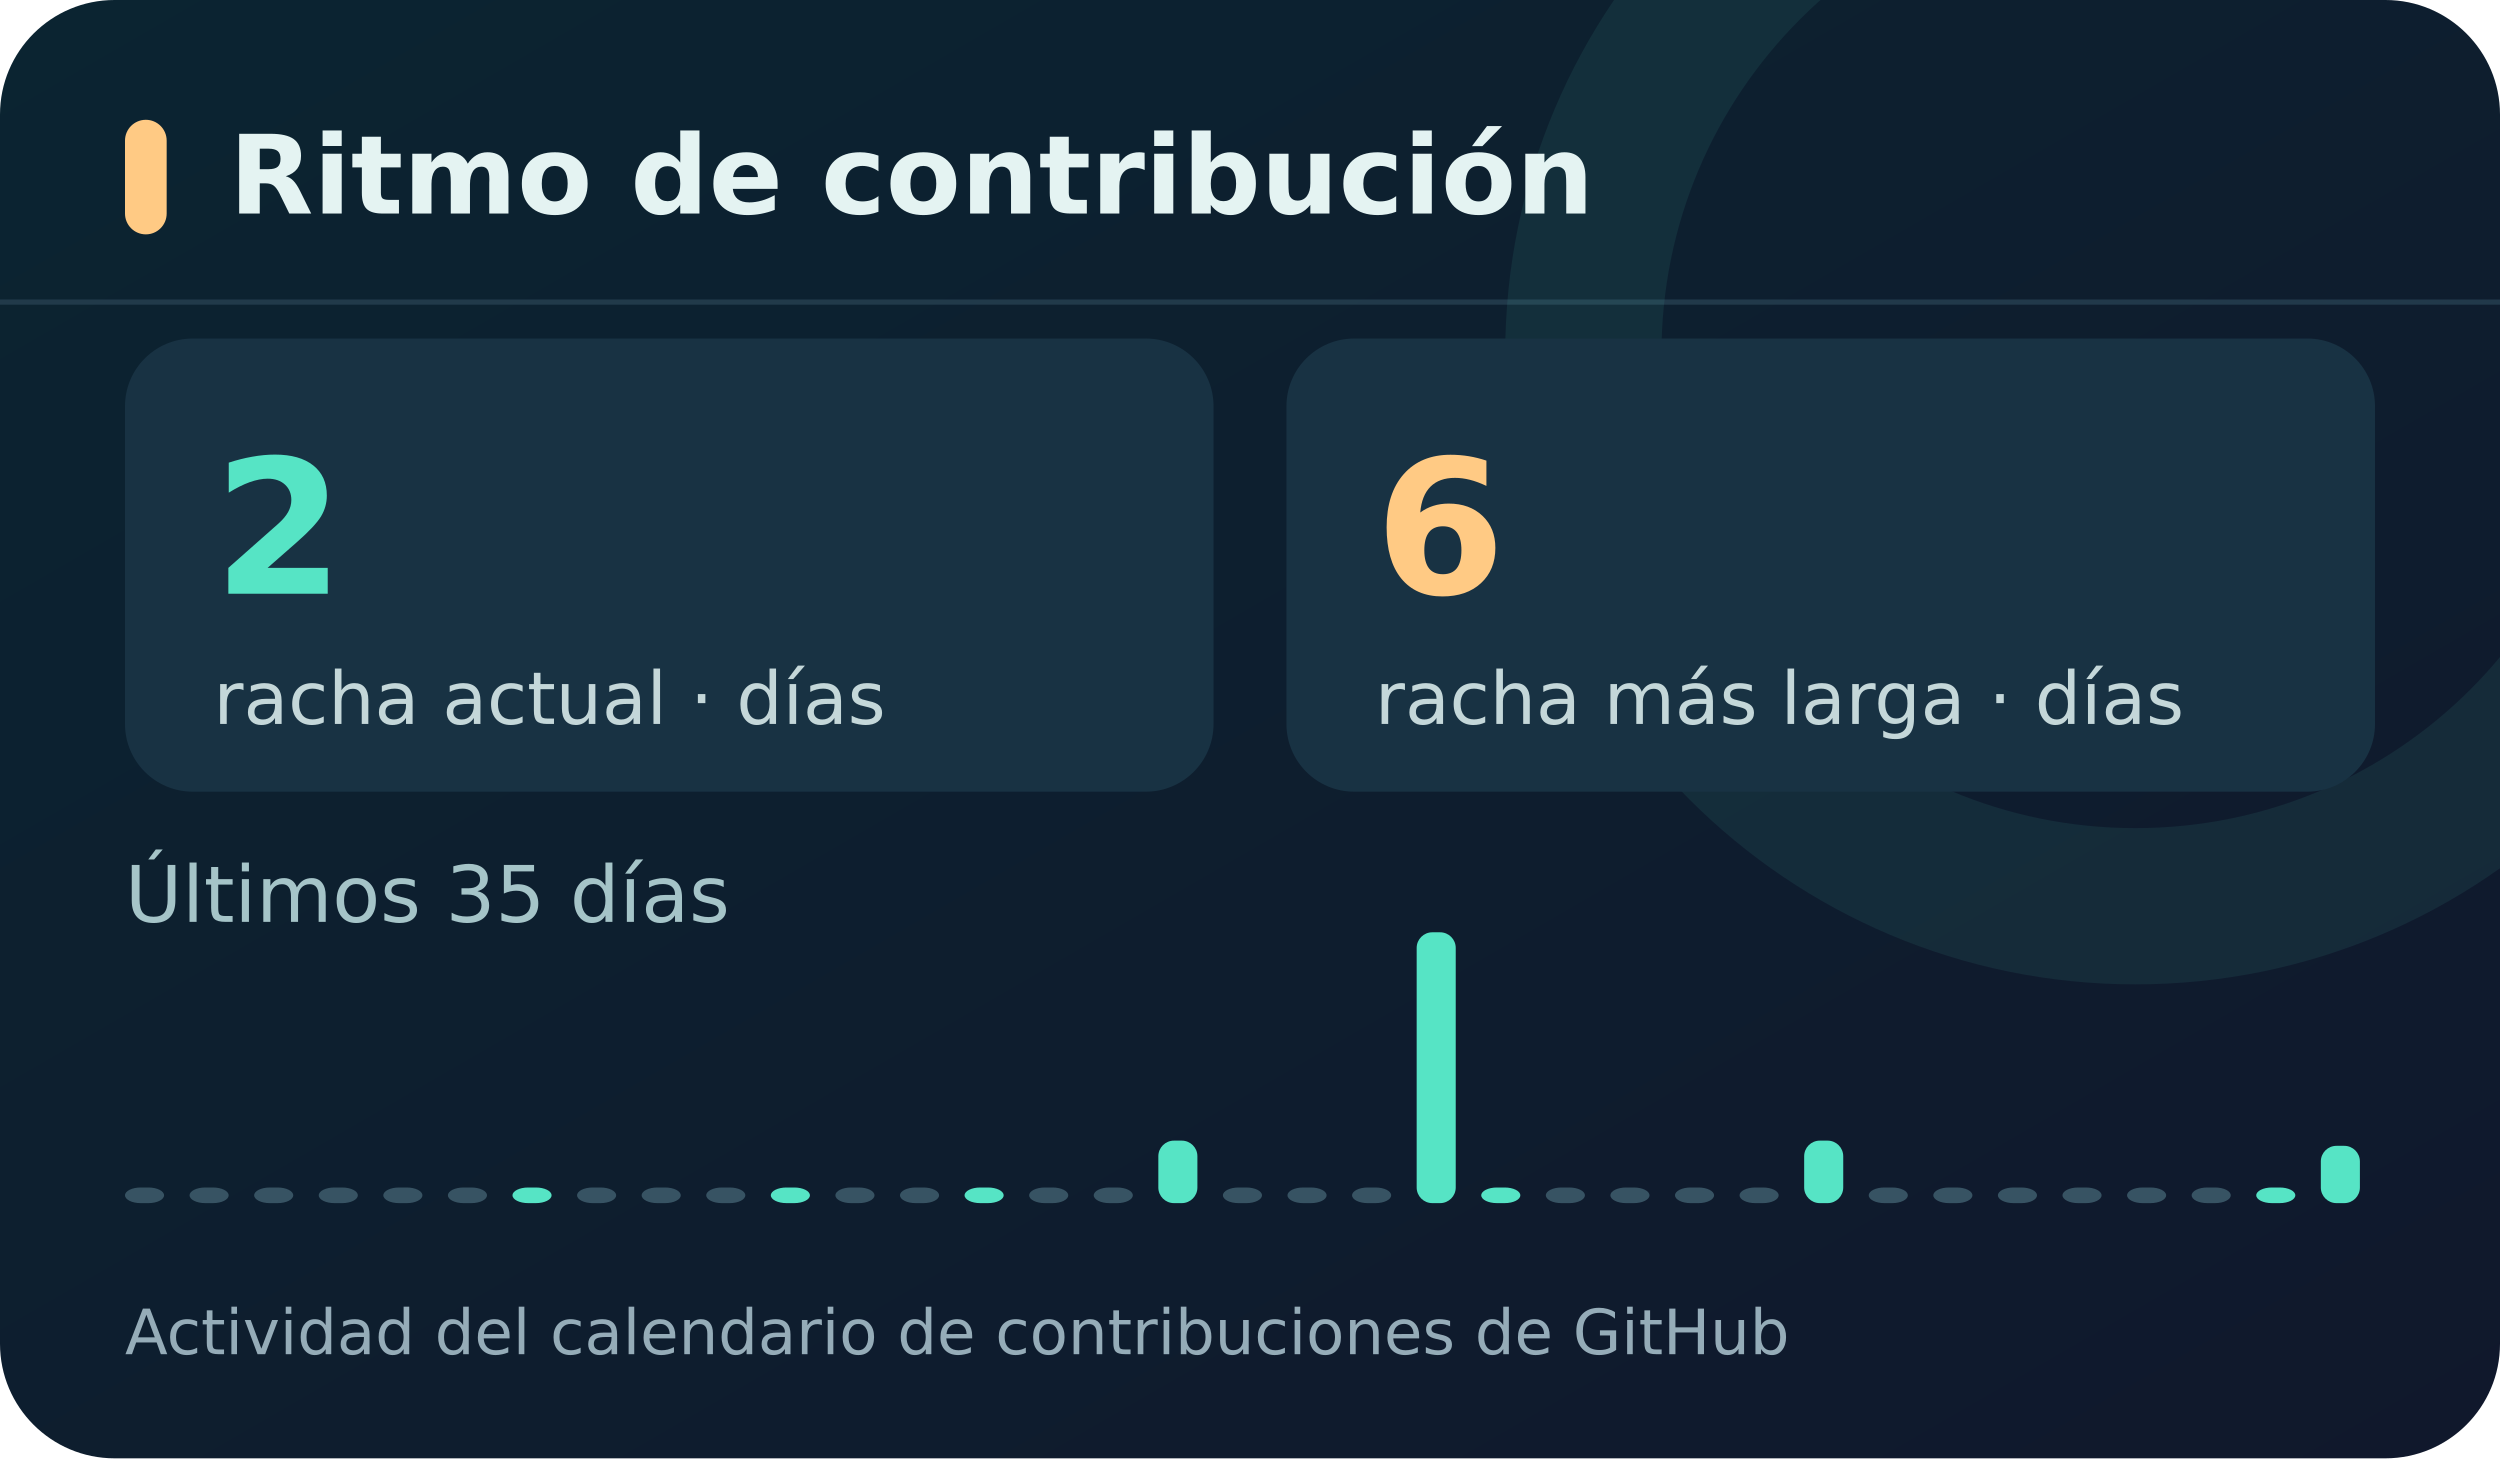
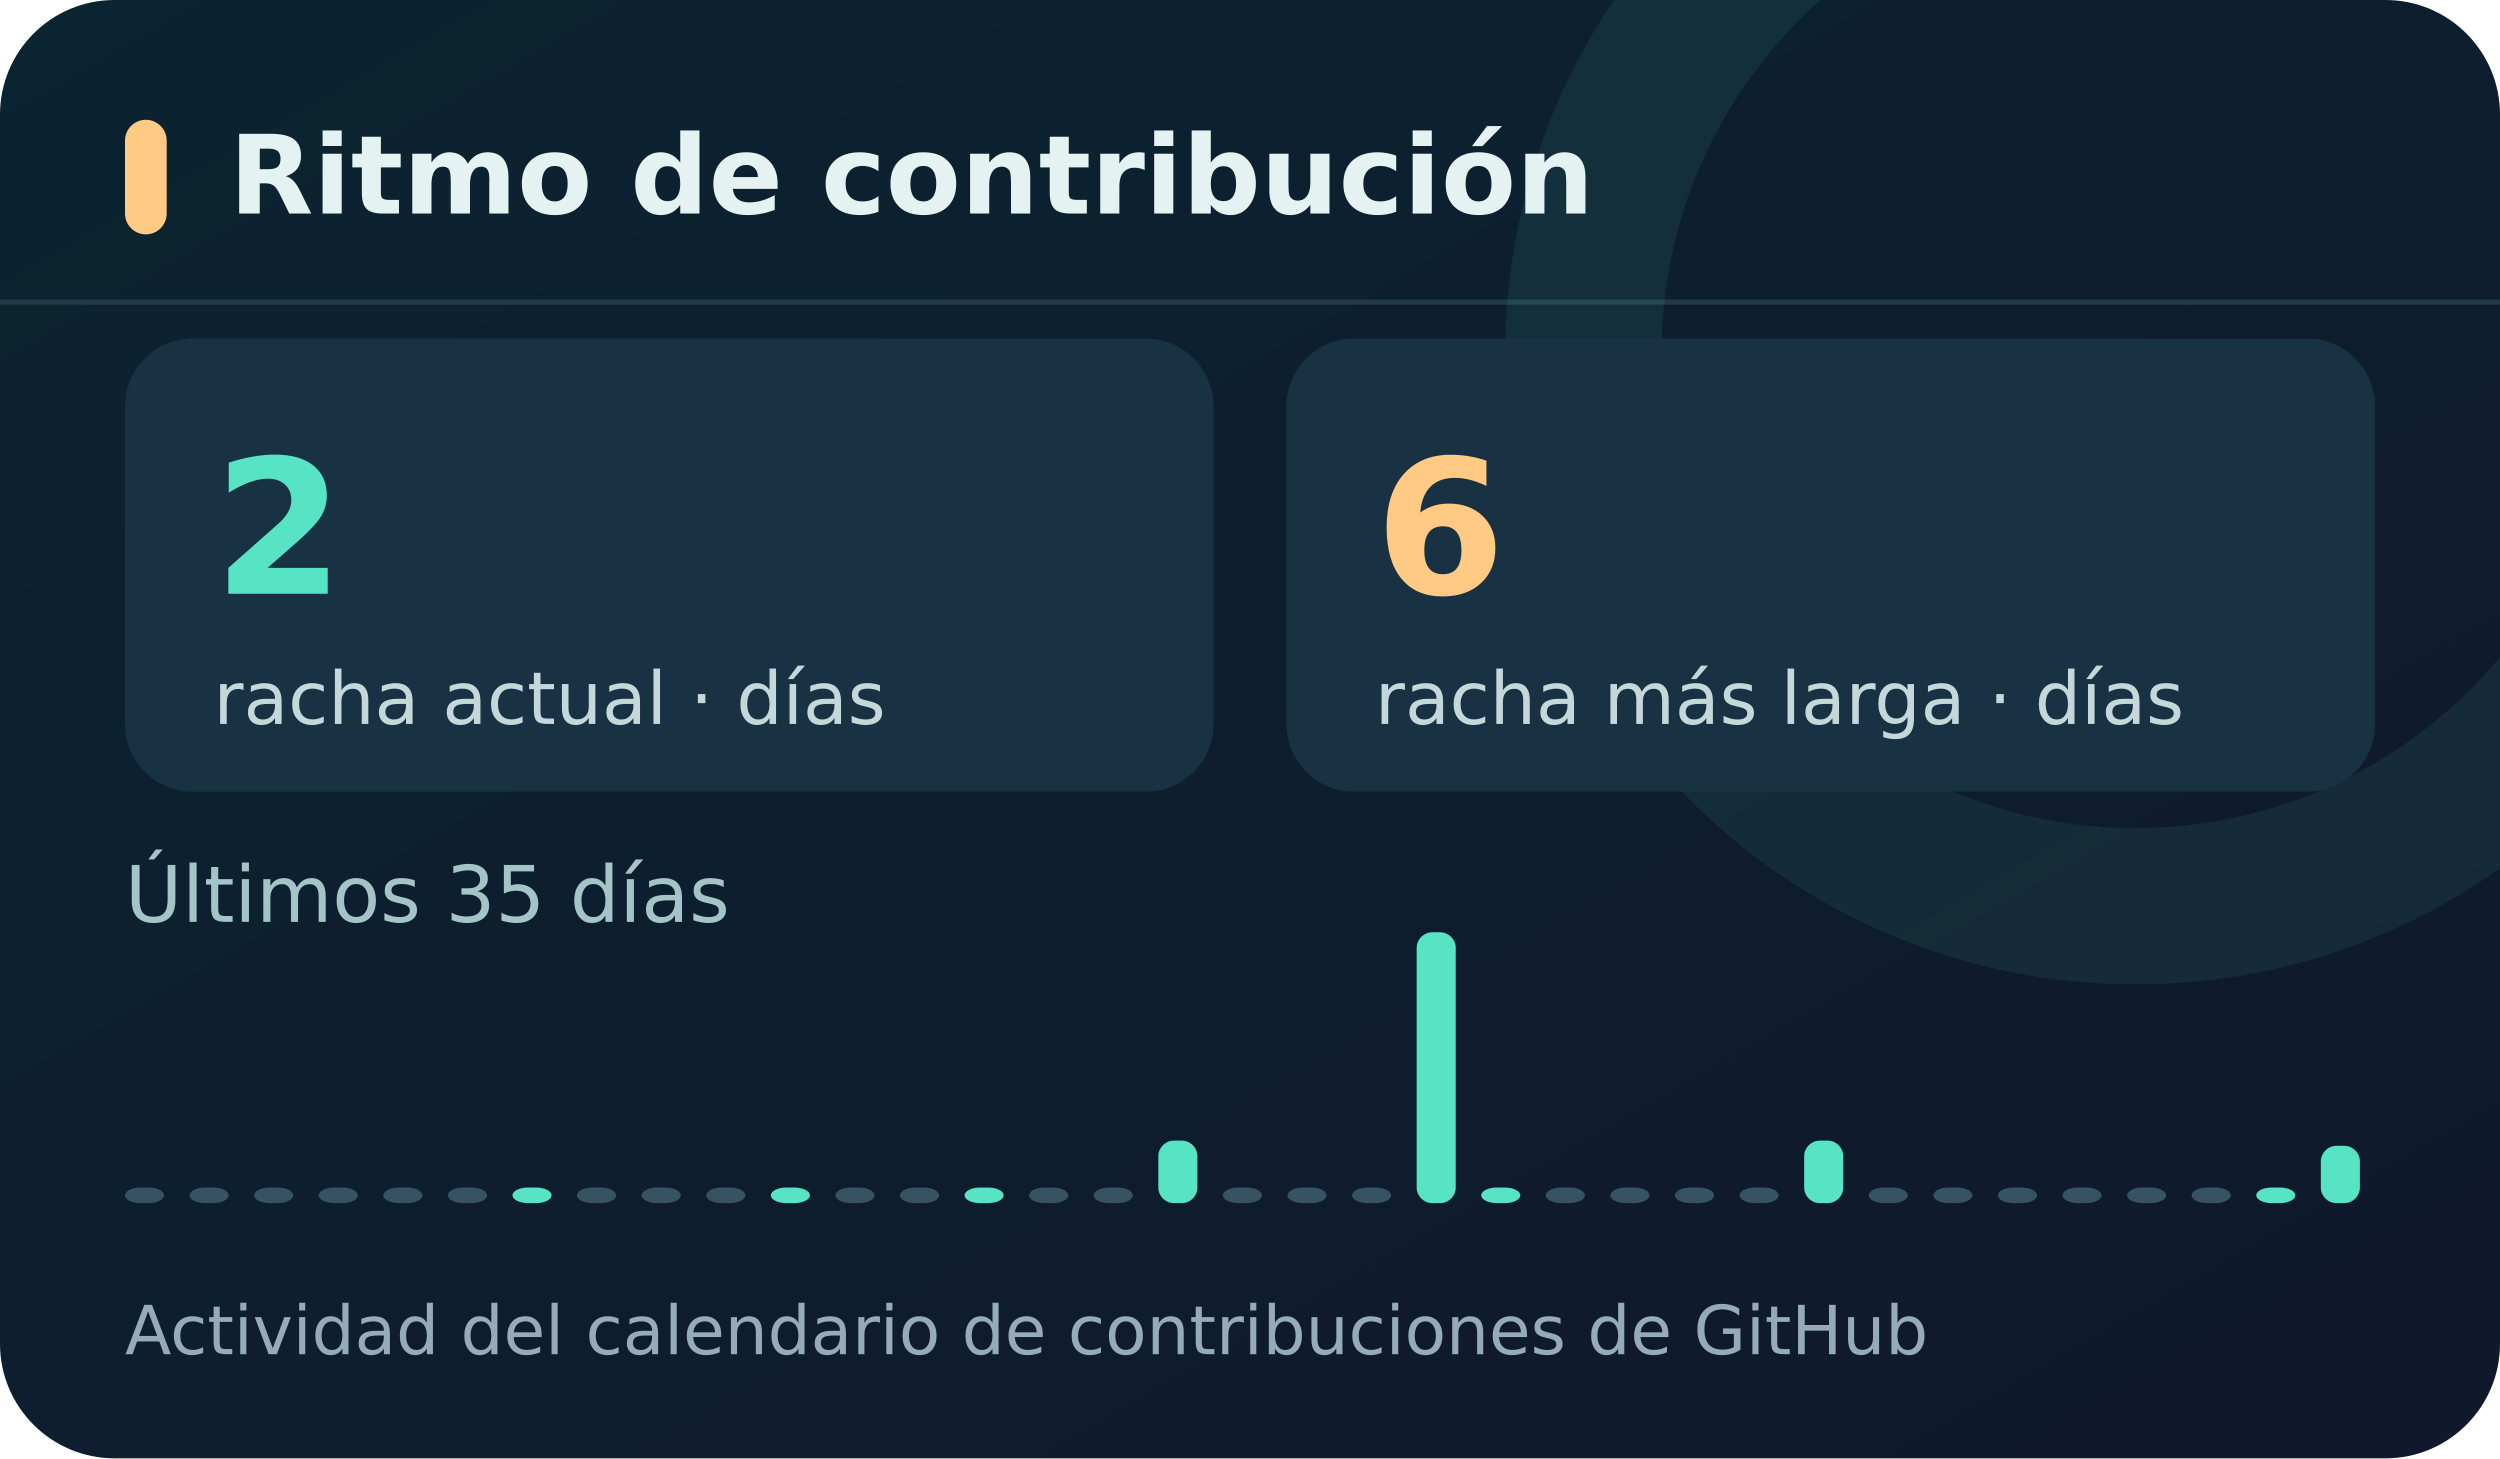
<svg xmlns="http://www.w3.org/2000/svg" width="480" height="280" viewBox="0 0 480 280" role="img" aria-labelledby="title desc">
  <defs>
    <linearGradient id="back" x2="1" y2="1">
      <stop stop-color="#0b2431" />
      <stop offset="1" stop-color="#10182c" />
    </linearGradient>
    <linearGradient id="glow">
      <stop stop-color="#56e4c5" />
      <stop offset="1" stop-color="#8ba6ff" />
    </linearGradient>
    <clipPath id="clip">
      <rect width="480" height="100%" rx="22" />
    </clipPath>
  </defs>
  <rect width="480" height="280" rx="22" fill="url(#back)" />
  <path d="M0 58H480" stroke="#294456" opacity=".7" />
  <path d="M410 -38a106 106 0 1 0 0 212a106 106 0 1 0 0-212z" fill="none" stroke="#63e6c8" stroke-opacity=".08" stroke-width="30" clip-path="url(#clip)" />
  <g font-family="DejaVu Sans, Segoe UI, Arial, sans-serif">
    <rect x="24" y="23" width="8" height="22" rx="4" fill="#ffca84" />
    <text x="44" y="41" fill="#e4f3f2" font-size="21" font-weight="700">Ritmo de contribución</text>
    <rect x="24" y="65" width="209" height="87" rx="13" fill="#183243" />
    <rect x="247" y="65" width="209" height="87" rx="13" fill="#183243" />
    <text x="41" y="114" fill="#56e4c5" font-size="36" font-weight="700">2</text>
    <text x="41" y="139" fill="#c4d7d9" font-size="14">racha actual · días</text>
    <text x="264" y="114" fill="#ffca84" font-size="36" font-weight="700">6</text>
    <text x="264" y="139" fill="#c4d7d9" font-size="14">racha más larga · días</text>
    <text x="24" y="177" fill="#a5c4c8" font-size="15">Últimos 35 días</text>
    <rect x="24.0" y="228" width="7.5" height="3" rx="3" fill="#375363" />
    <rect x="36.4" y="228" width="7.5" height="3" rx="3" fill="#375363" />
    <rect x="48.8" y="228" width="7.5" height="3" rx="3" fill="#375363" />
    <rect x="61.2" y="228" width="7.5" height="3" rx="3" fill="#375363" />
    <rect x="73.6" y="228" width="7.5" height="3" rx="3" fill="#375363" />
    <rect x="86.0" y="228" width="7.5" height="3" rx="3" fill="#375363" />
    <rect x="98.4" y="228" width="7.5" height="3" rx="3" fill="#56e4c5" />
    <rect x="110.8" y="228" width="7.5" height="3" rx="3" fill="#375363" />
    <rect x="123.2" y="228" width="7.5" height="3" rx="3" fill="#375363" />
    <rect x="135.6" y="228" width="7.5" height="3" rx="3" fill="#375363" />
    <rect x="148.0" y="228" width="7.5" height="3" rx="3" fill="#56e4c5" />
    <rect x="160.4" y="228" width="7.5" height="3" rx="3" fill="#375363" />
    <rect x="172.8" y="228" width="7.5" height="3" rx="3" fill="#375363" />
    <rect x="185.2" y="228" width="7.5" height="3" rx="3" fill="#56e4c5" />
    <rect x="197.6" y="228" width="7.5" height="3" rx="3" fill="#375363" />
    <rect x="210.0" y="228" width="7.5" height="3" rx="3" fill="#375363" />
    <rect x="222.4" y="219" width="7.5" height="12" rx="3" fill="#56e4c5" />
    <rect x="234.8" y="228" width="7.5" height="3" rx="3" fill="#375363" />
    <rect x="247.2" y="228" width="7.5" height="3" rx="3" fill="#375363" />
    <rect x="259.6" y="228" width="7.5" height="3" rx="3" fill="#375363" />
    <rect x="272.0" y="179" width="7.5" height="52" rx="3" fill="#56e4c5" />
    <rect x="284.4" y="228" width="7.5" height="3" rx="3" fill="#56e4c5" />
    <rect x="296.8" y="228" width="7.5" height="3" rx="3" fill="#375363" />
    <rect x="309.2" y="228" width="7.5" height="3" rx="3" fill="#375363" />
    <rect x="321.6" y="228" width="7.5" height="3" rx="3" fill="#375363" />
    <rect x="334.0" y="228" width="7.5" height="3" rx="3" fill="#375363" />
    <rect x="346.4" y="219" width="7.5" height="12" rx="3" fill="#56e4c5" />
    <rect x="358.8" y="228" width="7.5" height="3" rx="3" fill="#375363" />
    <rect x="371.2" y="228" width="7.5" height="3" rx="3" fill="#375363" />
    <rect x="383.6" y="228" width="7.5" height="3" rx="3" fill="#375363" />
    <rect x="396.0" y="228" width="7.5" height="3" rx="3" fill="#375363" />
    <rect x="408.4" y="228" width="7.5" height="3" rx="3" fill="#375363" />
    <rect x="420.8" y="228" width="7.5" height="3" rx="3" fill="#375363" />
    <rect x="433.2" y="228" width="7.5" height="3" rx="3" fill="#56e4c5" />
    <rect x="445.6" y="220" width="7.5" height="11" rx="3" fill="#56e4c5" />
-     <text x="24" y="260" fill="#95acb8" font-size="12">Actividad del calendario de contribuciones de GitHub</text>
+     <text x="24" y="260" fill="#95acb8" font-size="13">Actividad del calendario de contribuciones de GitHub</text>
  </g>
</svg>
